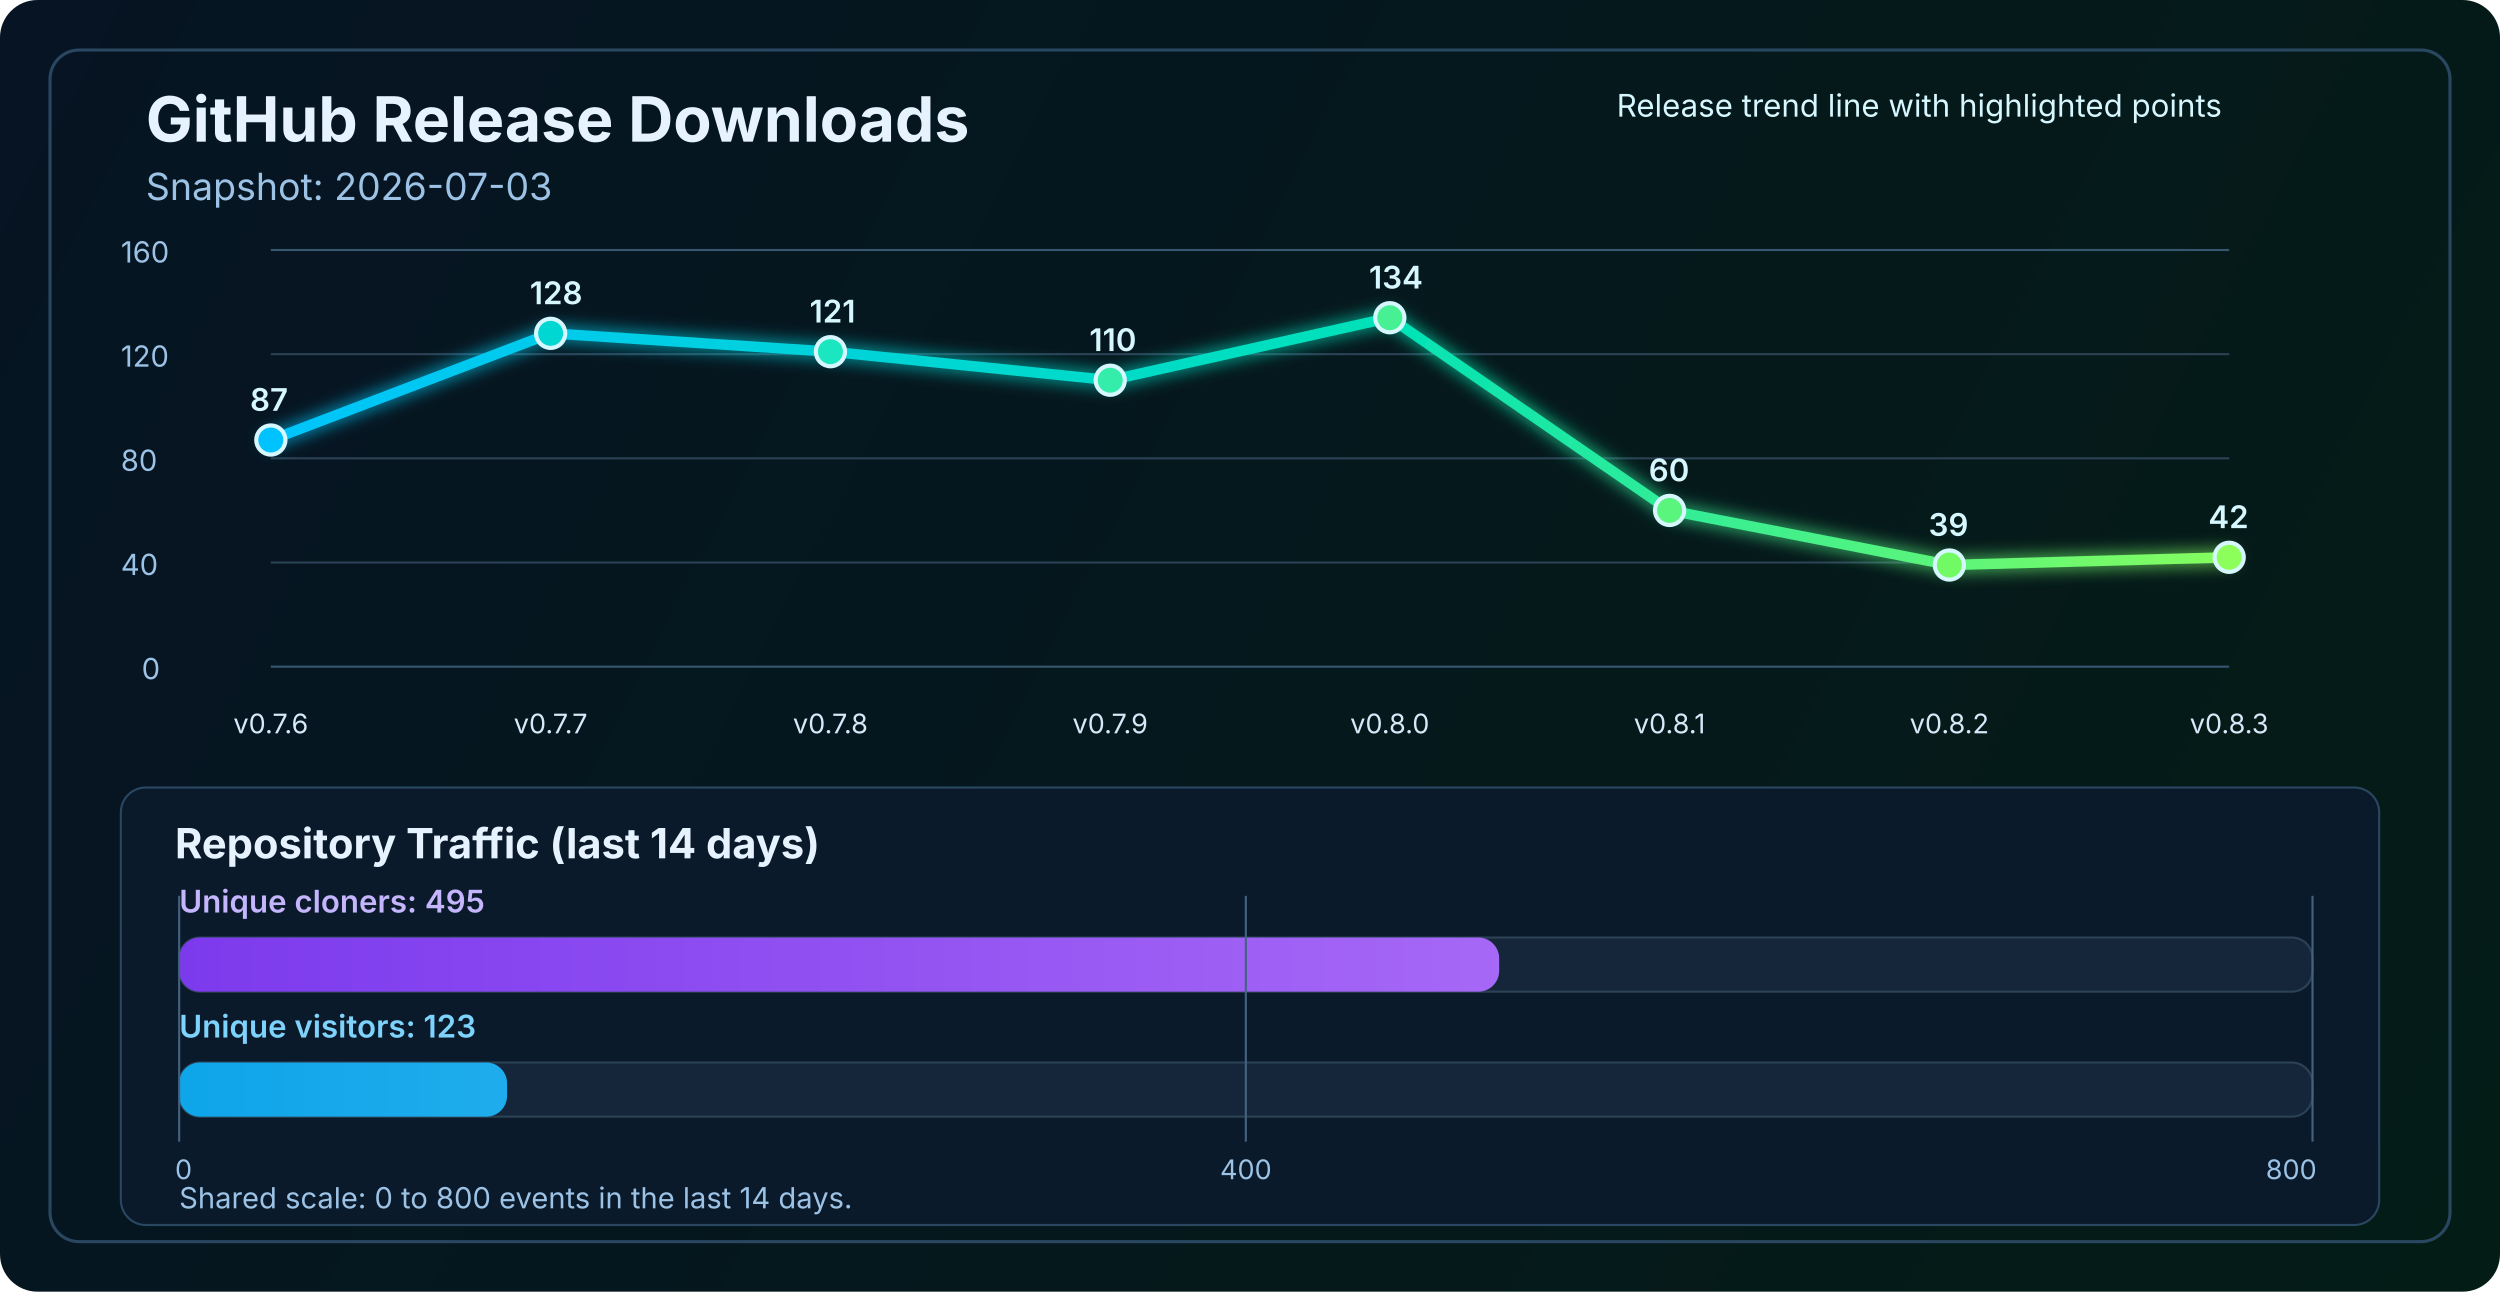
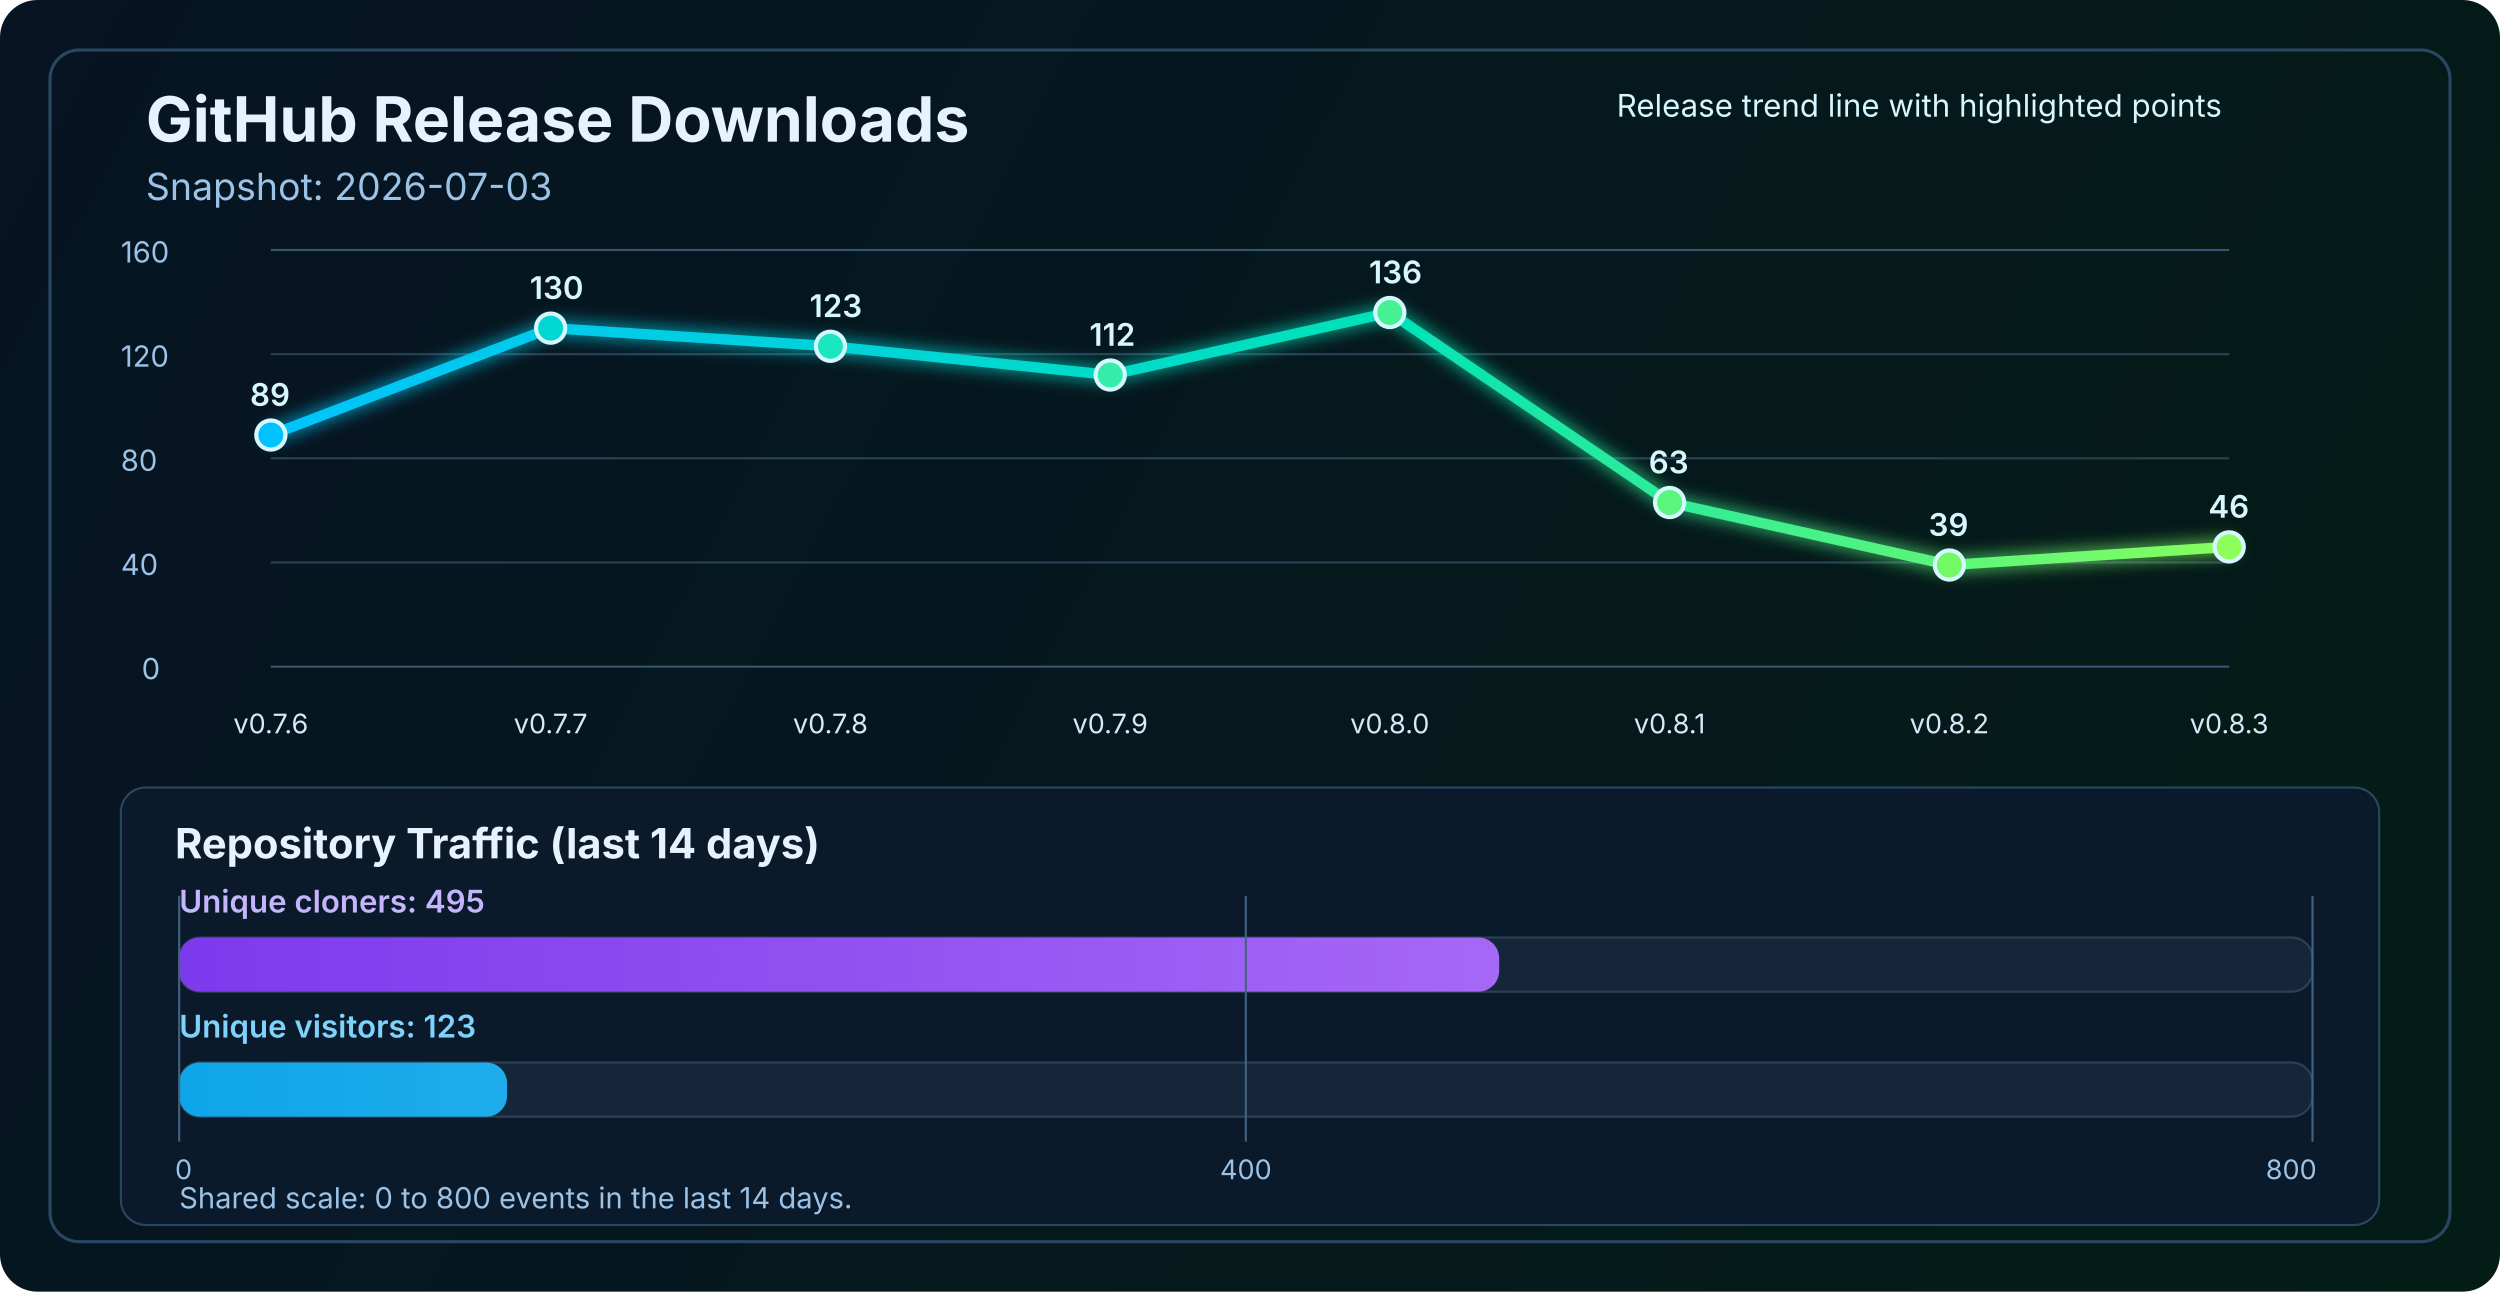
<svg xmlns="http://www.w3.org/2000/svg" width="1200" height="620" viewBox="0 0 1200 620" fill="none" role="img" aria-labelledby="title desc">
  <defs>
    <linearGradient id="bg" x1="0" y1="0" x2="1200" y2="620" gradientUnits="userSpaceOnUse">
      <stop stop-color="#061423" />
      <stop offset="1" stop-color="#041C16" />
    </linearGradient>
    <linearGradient id="line" x1="130" y1="86" x2="1070" y2="340" gradientUnits="userSpaceOnUse">
      <stop stop-color="#00C2FF" />
      <stop offset="0.55" stop-color="#00E2B8" />
      <stop offset="1" stop-color="#8CFF5A" />
    </linearGradient>
    <linearGradient id="cloneFill" x1="86" y1="450" x2="1110" y2="450" gradientUnits="userSpaceOnUse">
      <stop stop-color="#7C3AED" />
      <stop offset="1" stop-color="#C084FC" />
    </linearGradient>
    <linearGradient id="viewFill" x1="86" y1="482" x2="1110" y2="482" gradientUnits="userSpaceOnUse">
      <stop stop-color="#0EA5E9" />
      <stop offset="1" stop-color="#7DD3FC" />
    </linearGradient>
    <filter id="glow" x="-50%" y="-50%" width="200%" height="200%">
      <feGaussianBlur stdDeviation="4" result="blur" />
      <feMerge>
        <feMergeNode in="blur" />
        <feMergeNode in="SourceGraphic" />
      </feMerge>
    </filter>
  </defs>
  <rect width="1200" height="620" rx="18" fill="url(#bg)" />
  <rect x="24" y="24" width="1152" height="572" rx="14" stroke="#2A4762" stroke-width="1.5" />
  <text x="70" y="68" fill="#E6F3FF" font-size="30" font-family="SF Pro Display, -apple-system, BlinkMacSystemFont, Segoe UI, sans-serif" font-weight="700">GitHub Release Downloads</text>
  <text x="70" y="96" fill="#9CC3E6" font-size="18" font-family="SF Pro Text, -apple-system, BlinkMacSystemFont, Segoe UI, sans-serif">Snapshot: 2026-07-03</text>
  <line x1="130" y1="320.0" x2="1070" y2="320.0" stroke="#37566F" stroke-width="1" />
  <line x1="130" y1="270.0" x2="1070" y2="270.0" stroke="#2B4255" stroke-width="1" />
  <line x1="130" y1="220.0" x2="1070" y2="220.0" stroke="#2B4255" stroke-width="1" />
  <line x1="130" y1="170.0" x2="1070" y2="170.0" stroke="#2B4255" stroke-width="1" />
  <line x1="130" y1="120.0" x2="1070" y2="120.0" stroke="#37566F" stroke-width="1" />
  <text x="68" y="326.0" fill="#9CC3E6" font-size="14" font-family="SF Pro Text, -apple-system, BlinkMacSystemFont, Segoe UI, sans-serif">0</text>
  <text x="58" y="276.0" fill="#9CC3E6" font-size="14" font-family="SF Pro Text, -apple-system, BlinkMacSystemFont, Segoe UI, sans-serif">40</text>
  <text x="58" y="226.0" fill="#9CC3E6" font-size="14" font-family="SF Pro Text, -apple-system, BlinkMacSystemFont, Segoe UI, sans-serif">80</text>
  <text x="58" y="176.0" fill="#9CC3E6" font-size="14" font-family="SF Pro Text, -apple-system, BlinkMacSystemFont, Segoe UI, sans-serif">120</text>
  <text x="58" y="126.0" fill="#9CC3E6" font-size="14" font-family="SF Pro Text, -apple-system, BlinkMacSystemFont, Segoe UI, sans-serif">160</text>
-   <polyline points="130.0,211.2 264.3,160.0 398.6,168.8 532.9,182.5 667.1,152.5 801.4,245.0 935.7,271.2 1070.0,267.5" fill="none" stroke="url(#line)" stroke-width="5" stroke-linecap="round" stroke-linejoin="round" filter="url(#glow)" />
-   <circle cx="130.0" cy="211.2" r="7" fill="#00C2FF" stroke="#D7F7FF" stroke-width="2" />
-   <circle cx="264.3" cy="160.0" r="7" fill="#00D7D2" stroke="#D7F7FF" stroke-width="2" />
-   <circle cx="398.6" cy="168.8" r="7" fill="#1AE7C0" stroke="#D7F7FF" stroke-width="2" />
-   <circle cx="532.9" cy="182.5" r="7" fill="#34EDAA" stroke="#D7F7FF" stroke-width="2" />
-   <circle cx="667.1" cy="152.5" r="7" fill="#47F193" stroke="#D7F7FF" stroke-width="2" />
-   <circle cx="801.4" cy="245.0" r="7" fill="#5AF57D" stroke="#D7F7FF" stroke-width="2" />
+   <polyline points="130.0,208.8 264.3,157.5 398.6,166.2 532.9,180.0 667.1,150.0 801.4,241.2 935.7,271.2 1070.0,262.5" fill="none" stroke="url(#line)" stroke-width="5" stroke-linecap="round" stroke-linejoin="round" filter="url(#glow)" />
+   <circle cx="130.0" cy="208.8" r="7" fill="#00C2FF" stroke="#D7F7FF" stroke-width="2" />
+   <circle cx="264.3" cy="157.5" r="7" fill="#00D7D2" stroke="#D7F7FF" stroke-width="2" />
+   <circle cx="398.6" cy="166.2" r="7" fill="#1AE7C0" stroke="#D7F7FF" stroke-width="2" />
+   <circle cx="532.9" cy="180.0" r="7" fill="#34EDAA" stroke="#D7F7FF" stroke-width="2" />
+   <circle cx="667.1" cy="150.0" r="7" fill="#47F193" stroke="#D7F7FF" stroke-width="2" />
+   <circle cx="801.4" cy="241.2" r="7" fill="#5AF57D" stroke="#D7F7FF" stroke-width="2" />
  <circle cx="935.7" cy="271.2" r="7" fill="#72FA64" stroke="#D7F7FF" stroke-width="2" />
-   <circle cx="1070.0" cy="267.5" r="7" fill="#8CFF5A" stroke="#D7F7FF" stroke-width="2" />
+   <circle cx="1070.0" cy="262.5" r="7" fill="#8CFF5A" stroke="#D7F7FF" stroke-width="2" />
  <text x="130.0" y="352" text-anchor="middle" fill="#D7E8F8" font-size="13" font-family="SF Pro Text, -apple-system, BlinkMacSystemFont, Segoe UI, sans-serif">v0.7.6</text>
  <text x="264.3" y="352" text-anchor="middle" fill="#D7E8F8" font-size="13" font-family="SF Pro Text, -apple-system, BlinkMacSystemFont, Segoe UI, sans-serif">v0.7.7</text>
  <text x="398.6" y="352" text-anchor="middle" fill="#D7E8F8" font-size="13" font-family="SF Pro Text, -apple-system, BlinkMacSystemFont, Segoe UI, sans-serif">v0.7.8</text>
  <text x="532.9" y="352" text-anchor="middle" fill="#D7E8F8" font-size="13" font-family="SF Pro Text, -apple-system, BlinkMacSystemFont, Segoe UI, sans-serif">v0.7.9</text>
  <text x="667.1" y="352" text-anchor="middle" fill="#D7E8F8" font-size="13" font-family="SF Pro Text, -apple-system, BlinkMacSystemFont, Segoe UI, sans-serif">v0.8.0</text>
  <text x="801.4" y="352" text-anchor="middle" fill="#D7E8F8" font-size="13" font-family="SF Pro Text, -apple-system, BlinkMacSystemFont, Segoe UI, sans-serif">v0.8.1</text>
  <text x="935.7" y="352" text-anchor="middle" fill="#D7E8F8" font-size="13" font-family="SF Pro Text, -apple-system, BlinkMacSystemFont, Segoe UI, sans-serif">v0.8.2</text>
  <text x="1070.0" y="352" text-anchor="middle" fill="#D7E8F8" font-size="13" font-family="SF Pro Text, -apple-system, BlinkMacSystemFont, Segoe UI, sans-serif">v0.8.3</text>
-   <text x="120.0" y="197.2" fill="#D7F7FF" font-size="15" font-family="SF Pro Text, -apple-system, BlinkMacSystemFont, Segoe UI, sans-serif" font-weight="600">87</text>
-   <text x="254.3" y="146.0" fill="#D7F7FF" font-size="15" font-family="SF Pro Text, -apple-system, BlinkMacSystemFont, Segoe UI, sans-serif" font-weight="600">128</text>
-   <text x="388.6" y="154.8" fill="#D7F7FF" font-size="15" font-family="SF Pro Text, -apple-system, BlinkMacSystemFont, Segoe UI, sans-serif" font-weight="600">121</text>
-   <text x="522.9" y="168.5" fill="#D7F7FF" font-size="15" font-family="SF Pro Text, -apple-system, BlinkMacSystemFont, Segoe UI, sans-serif" font-weight="600">110</text>
-   <text x="657.1" y="138.5" fill="#D7F7FF" font-size="15" font-family="SF Pro Text, -apple-system, BlinkMacSystemFont, Segoe UI, sans-serif" font-weight="600">134</text>
-   <text x="791.4" y="231.0" fill="#D7F7FF" font-size="15" font-family="SF Pro Text, -apple-system, BlinkMacSystemFont, Segoe UI, sans-serif" font-weight="600">60</text>
+   <text x="120.0" y="194.8" fill="#D7F7FF" font-size="15" font-family="SF Pro Text, -apple-system, BlinkMacSystemFont, Segoe UI, sans-serif" font-weight="600">89</text>
+   <text x="254.3" y="143.5" fill="#D7F7FF" font-size="15" font-family="SF Pro Text, -apple-system, BlinkMacSystemFont, Segoe UI, sans-serif" font-weight="600">130</text>
+   <text x="388.6" y="152.2" fill="#D7F7FF" font-size="15" font-family="SF Pro Text, -apple-system, BlinkMacSystemFont, Segoe UI, sans-serif" font-weight="600">123</text>
+   <text x="522.9" y="166.0" fill="#D7F7FF" font-size="15" font-family="SF Pro Text, -apple-system, BlinkMacSystemFont, Segoe UI, sans-serif" font-weight="600">112</text>
+   <text x="657.1" y="136.0" fill="#D7F7FF" font-size="15" font-family="SF Pro Text, -apple-system, BlinkMacSystemFont, Segoe UI, sans-serif" font-weight="600">136</text>
+   <text x="791.4" y="227.2" fill="#D7F7FF" font-size="15" font-family="SF Pro Text, -apple-system, BlinkMacSystemFont, Segoe UI, sans-serif" font-weight="600">63</text>
  <text x="925.7" y="257.2" fill="#D7F7FF" font-size="15" font-family="SF Pro Text, -apple-system, BlinkMacSystemFont, Segoe UI, sans-serif" font-weight="600">39</text>
-   <text x="1060.0" y="253.5" fill="#D7F7FF" font-size="15" font-family="SF Pro Text, -apple-system, BlinkMacSystemFont, Segoe UI, sans-serif" font-weight="600">42</text>
+   <text x="1060.0" y="248.5" fill="#D7F7FF" font-size="15" font-family="SF Pro Text, -apple-system, BlinkMacSystemFont, Segoe UI, sans-serif" font-weight="600">46</text>
  <text x="776" y="56" fill="#D7F7FF" font-size="15" font-family="SF Pro Text, -apple-system, BlinkMacSystemFont, Segoe UI, sans-serif">Release trend line with highlighted points</text>
  <rect x="58" y="378" width="1084" height="210" rx="12" fill="#0A1A2B" stroke="#2A4762" stroke-width="1" />
  <text x="84" y="412" fill="#E6F3FF" font-size="20" font-family="SF Pro Text, -apple-system, BlinkMacSystemFont, Segoe UI, sans-serif" font-weight="700">Repository Traffic (last 14 days)</text>
  <text x="86" y="438" fill="#C4B5FD" font-size="15" font-family="SF Pro Text, -apple-system, BlinkMacSystemFont, Segoe UI, sans-serif" font-weight="600">Unique cloners: 495</text>
  <rect x="86" y="450" width="1024" height="26" rx="10" fill="#15263A" stroke="#2B4255" stroke-width="1" />
  <rect x="86" y="450" width="633.6" height="26" rx="10" fill="url(#cloneFill)" />
  <text x="86" y="498" fill="#7DD3FC" font-size="15" font-family="SF Pro Text, -apple-system, BlinkMacSystemFont, Segoe UI, sans-serif" font-weight="600">Unique visitors: 123</text>
  <rect x="86" y="510" width="1024" height="26" rx="10" fill="#15263A" stroke="#2B4255" stroke-width="1" />
  <rect x="86" y="510" width="157.4" height="26" rx="10" fill="url(#viewFill)" />
  <line x1="86" y1="430" x2="86" y2="548" stroke="#436280" stroke-width="1" />
  <line x1="598.0" y1="430" x2="598.0" y2="548" stroke="#436280" stroke-width="1" />
  <line x1="1110" y1="430" x2="1110" y2="548" stroke="#436280" stroke-width="1" />
  <text x="84" y="566" text-anchor="start" fill="#9CC3E6" font-size="13" font-family="SF Pro Text, -apple-system, BlinkMacSystemFont, Segoe UI, sans-serif">0</text>
  <text x="598.0" y="566" text-anchor="middle" fill="#9CC3E6" font-size="13" font-family="SF Pro Text, -apple-system, BlinkMacSystemFont, Segoe UI, sans-serif">400</text>
  <text x="1112" y="566" text-anchor="end" fill="#9CC3E6" font-size="13" font-family="SF Pro Text, -apple-system, BlinkMacSystemFont, Segoe UI, sans-serif">800</text>
  <text x="86" y="580" fill="#9CC3E6" font-size="14" font-family="SF Pro Text, -apple-system, BlinkMacSystemFont, Segoe UI, sans-serif">Shared scale: 0 to 800 events in the last 14 days.</text>
</svg>
